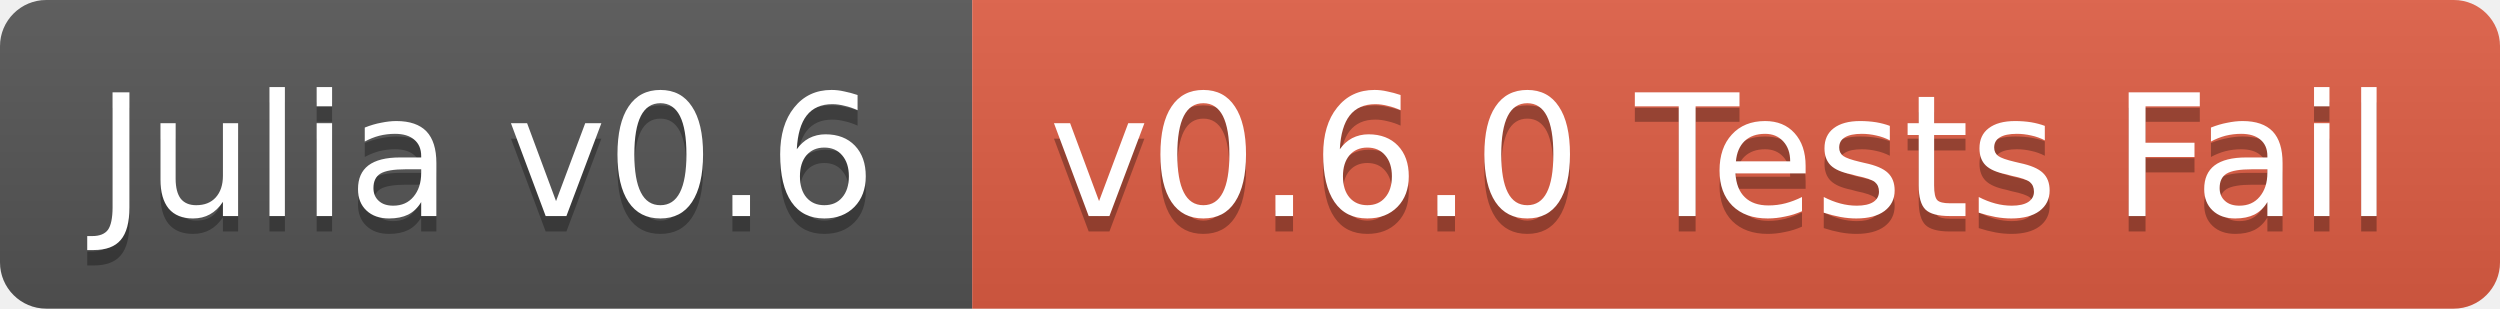
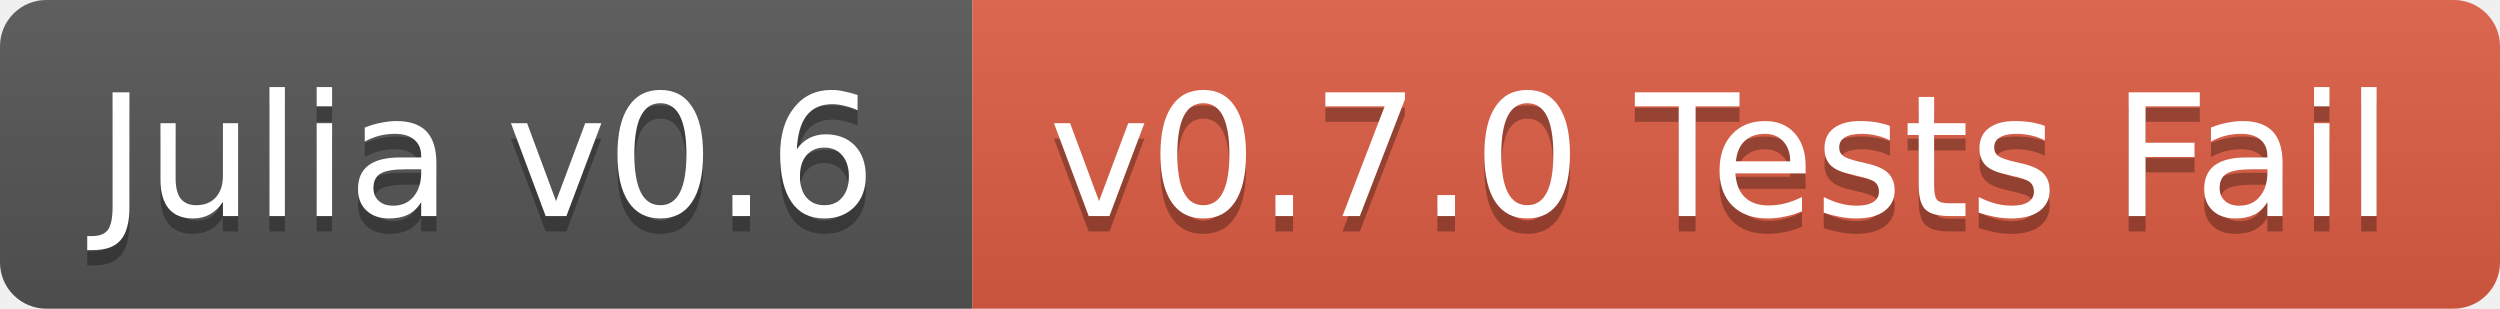
<svg xmlns="http://www.w3.org/2000/svg" width="162" height="20">
  <linearGradient id="b" x2="0" y2="100%">
    <stop offset="0" stop-color="#bbb" stop-opacity=".1" />
    <stop offset="1" stop-opacity=".1" />
  </linearGradient>
  <clipPath id="a">
    <rect width="162" height="20" rx="3" fill="#fff" />
  </clipPath>
  <g clip-path="url(#a)">
    <path fill="#555" d="M0 0h63v20H0z" />
    <path fill="#e05d44" d="M63 0h99v20H63z" />
    <path fill="url(#b)" d="M0 0h162v20H0z" />
  </g>
  <g fill="#fff" text-anchor="middle" font-family="DejaVu Sans,Verdana,Geneva,sans-serif" font-size="11">
    <text x="31.5" y="15" fill="#010101" fill-opacity=".3">Julia v0.6</text>
    <text x="31.5" y="14">Julia v0.6</text>
-     <text x="111.5" y="15" fill="#010101" fill-opacity=".3">v0.6.0 Tests Fail</text>
-     <text x="111.5" y="14">v0.6.0 Tests Fail</text>
+     <text x="111.5" y="15" fill="#010101" fill-opacity=".3">v0.7.0 Tests Fail</text>
+     <text x="111.5" y="14">v0.7.0 Tests Fail</text>
  </g>
</svg>
